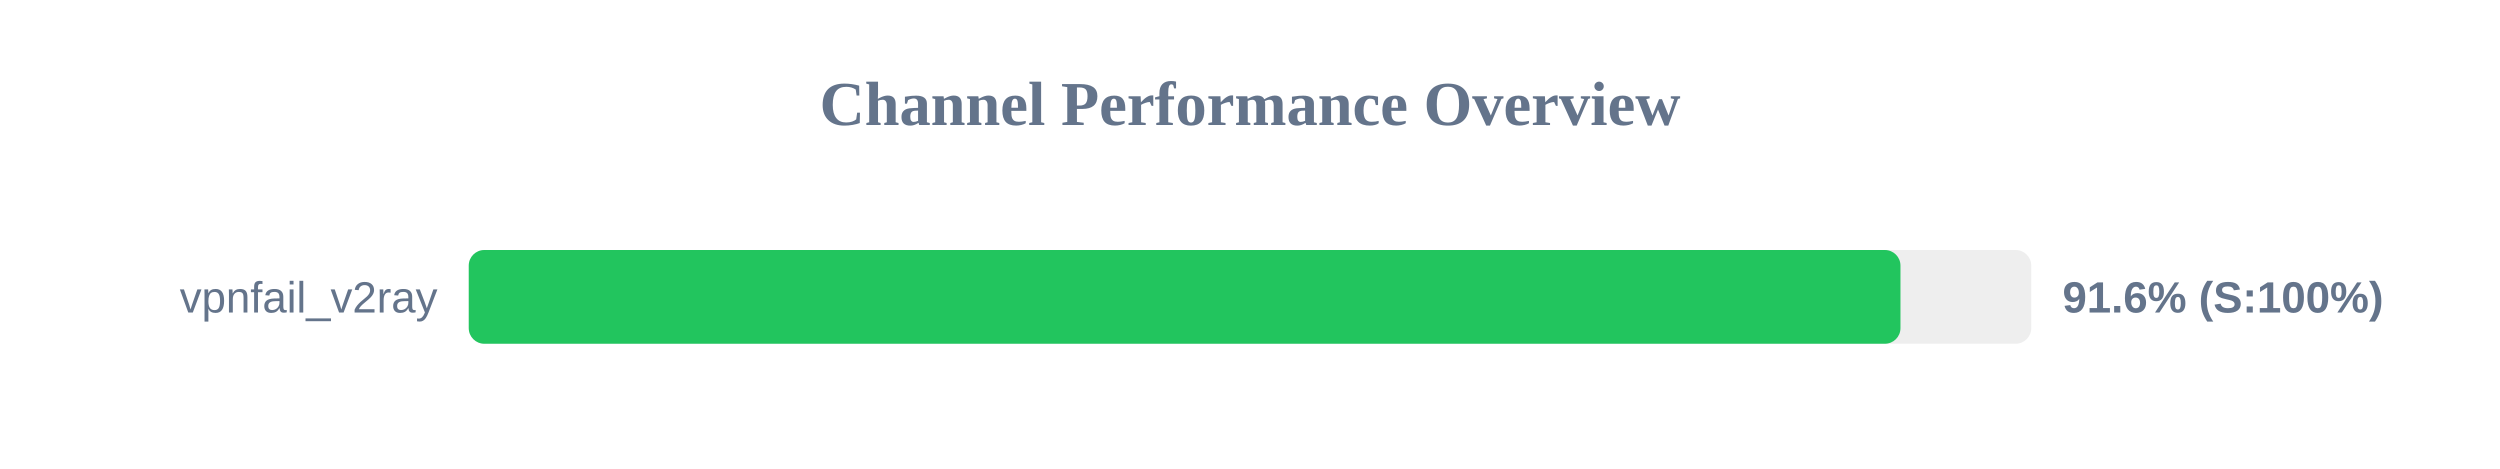
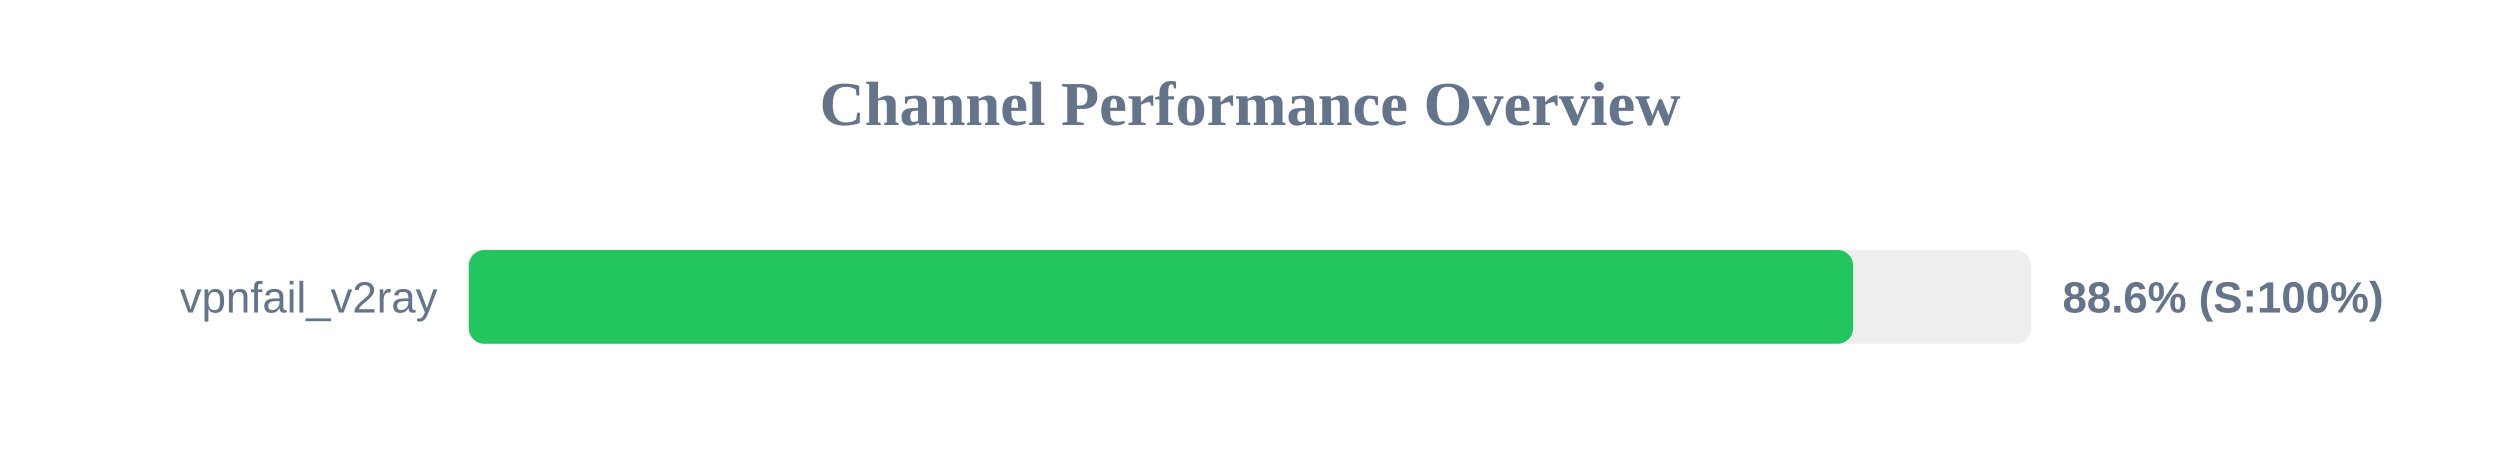
<svg xmlns="http://www.w3.org/2000/svg" width="800" height="150" version="1.1">
  <style>
        .row { font: 14px Arial; fill: #64748b; }
        .score { font: bold 14px Arial; fill: #64748b; }
    </style>
  <text x="400" y="40" text-anchor="middle" font-size="20px" font-weight="bold" fill="#64748b">Channel Performance Overview</text>
  <rect x="150" y="80" width="500" height="30" fill="#eee" rx="5" />
-   <rect x="150" y="80" width="458.15" height="30" fill="#22c55e" rx="5" />
+   <rect x="150" y="80" width="443.0" height="30" fill="#22c55e" rx="5" />
  <text x="140" y="100" text-anchor="end" class="row">vpnfail_v2ray</text>
-   <text x="660" y="100" text-anchor="start" class="score">91.6% (S:100%)</text>
+   <text x="660" y="100" text-anchor="start" class="score">88.6% (S:100%)</text>
</svg>
